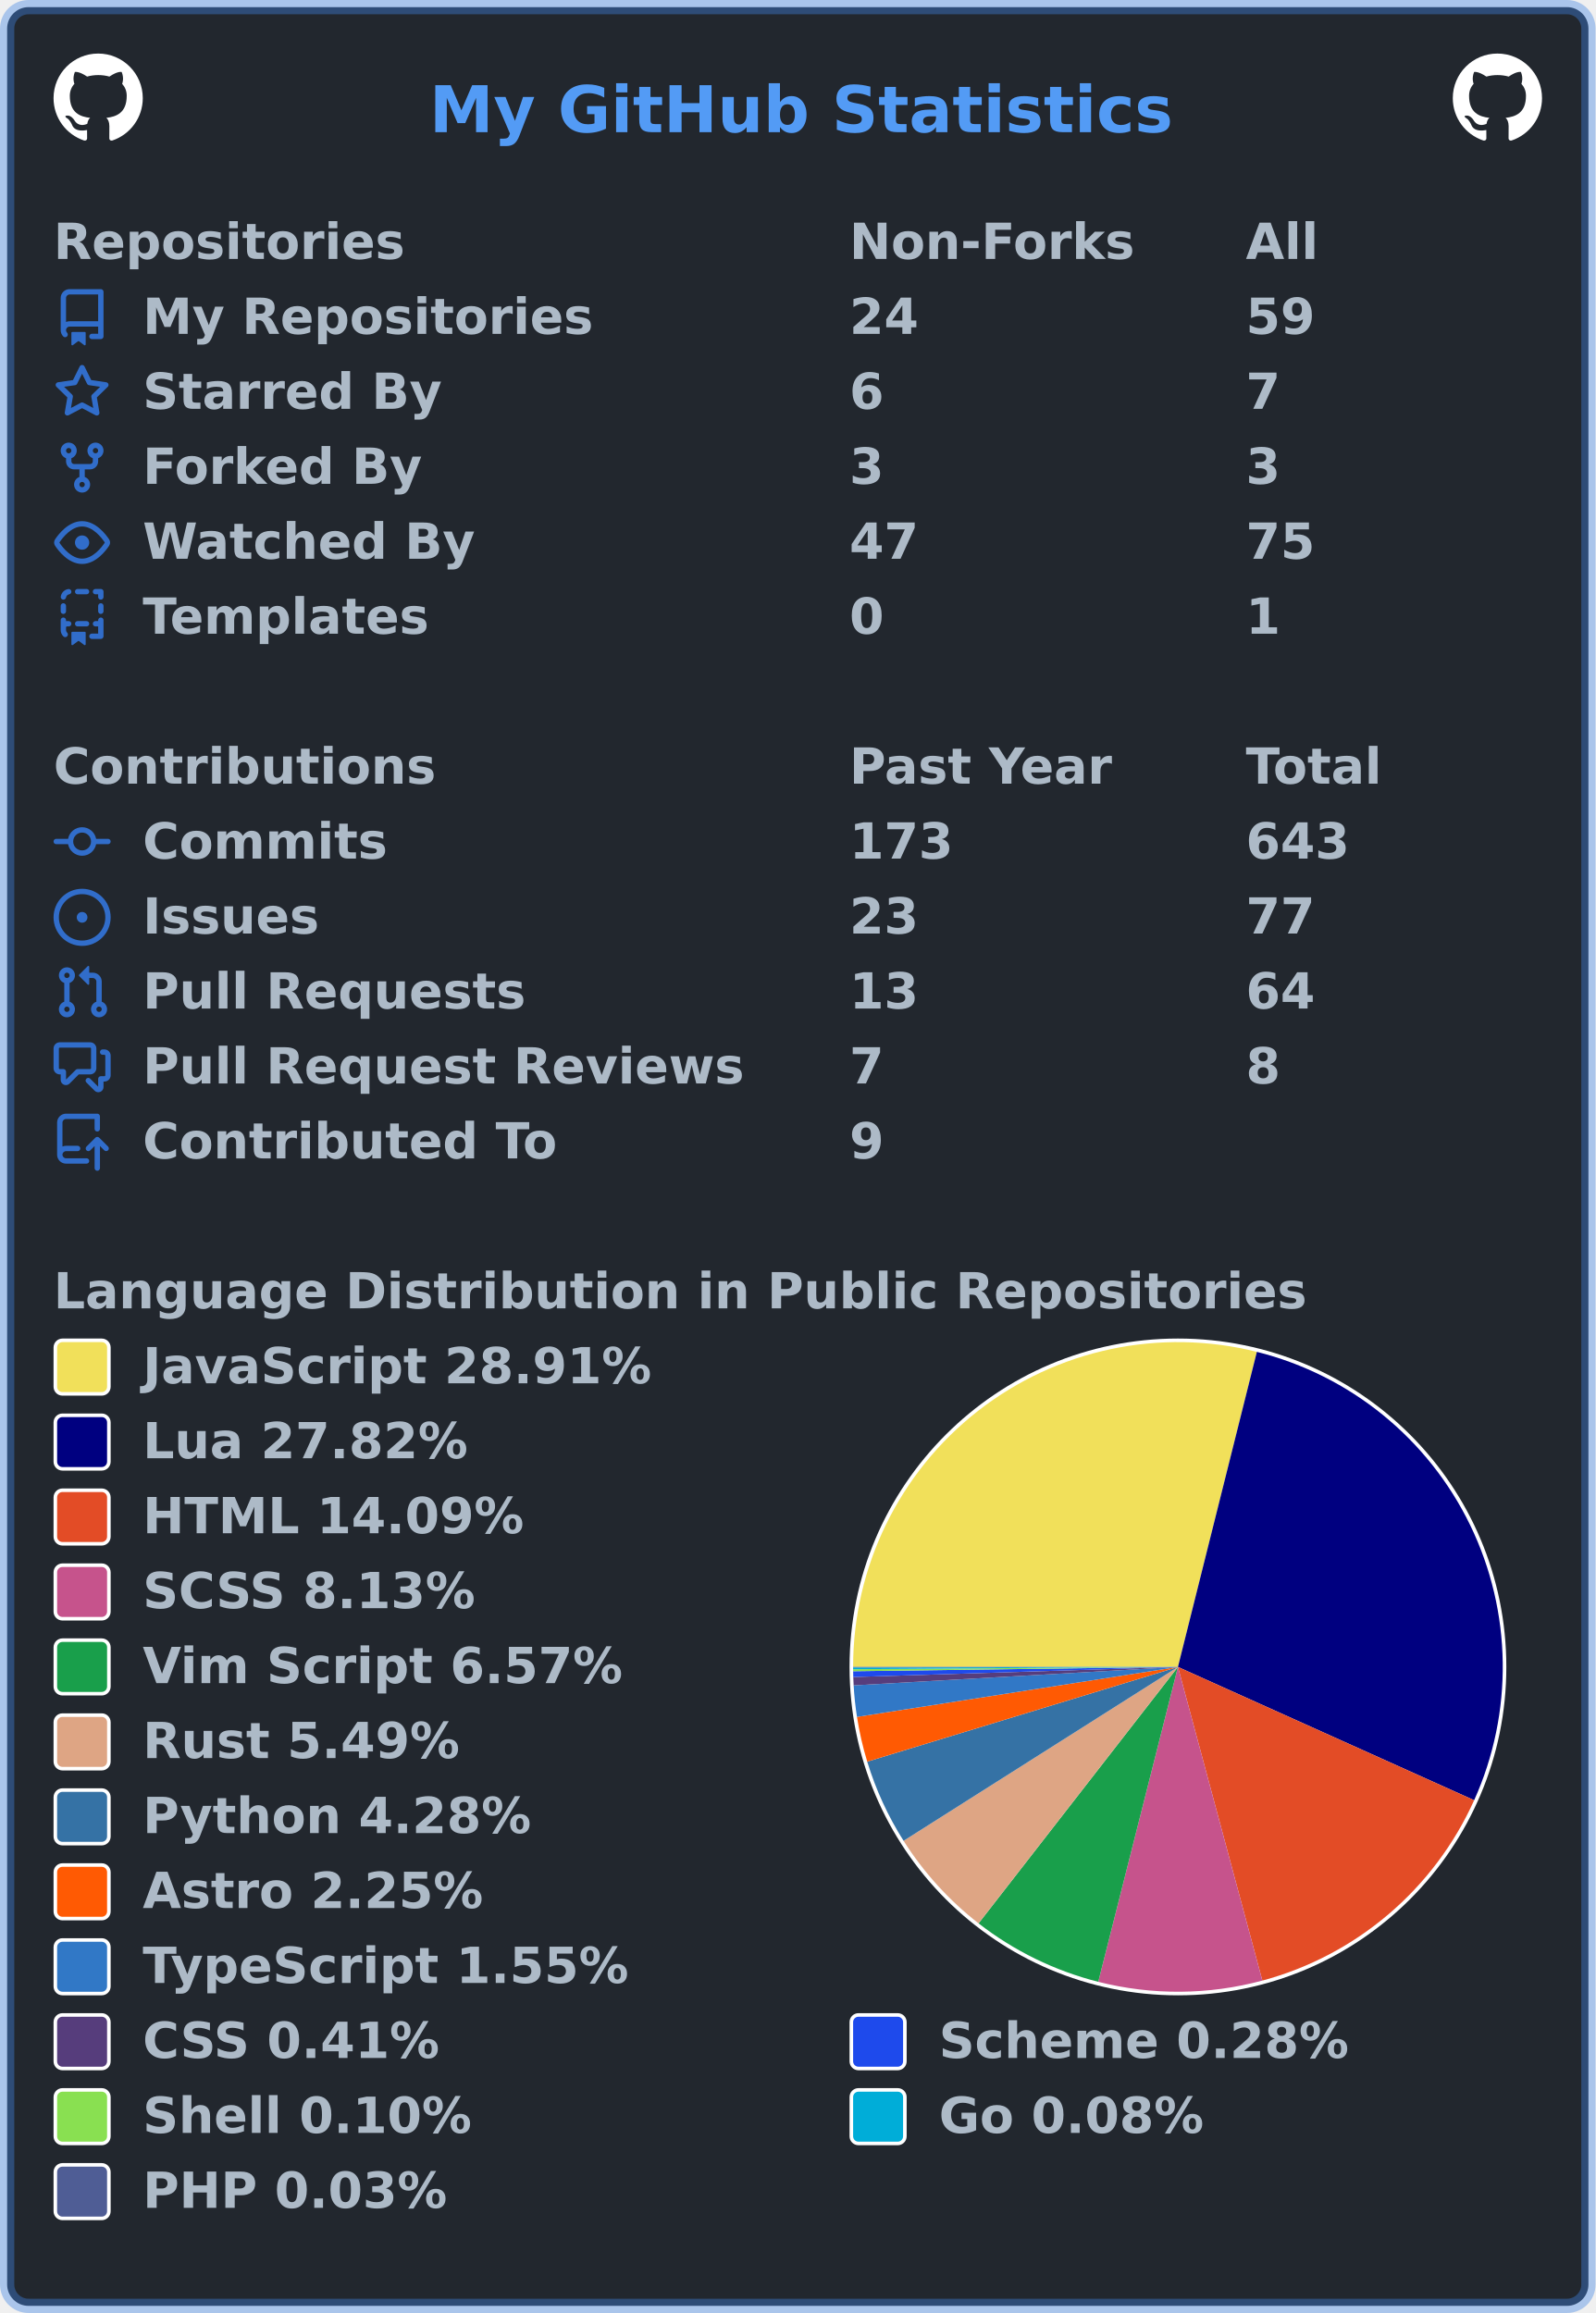
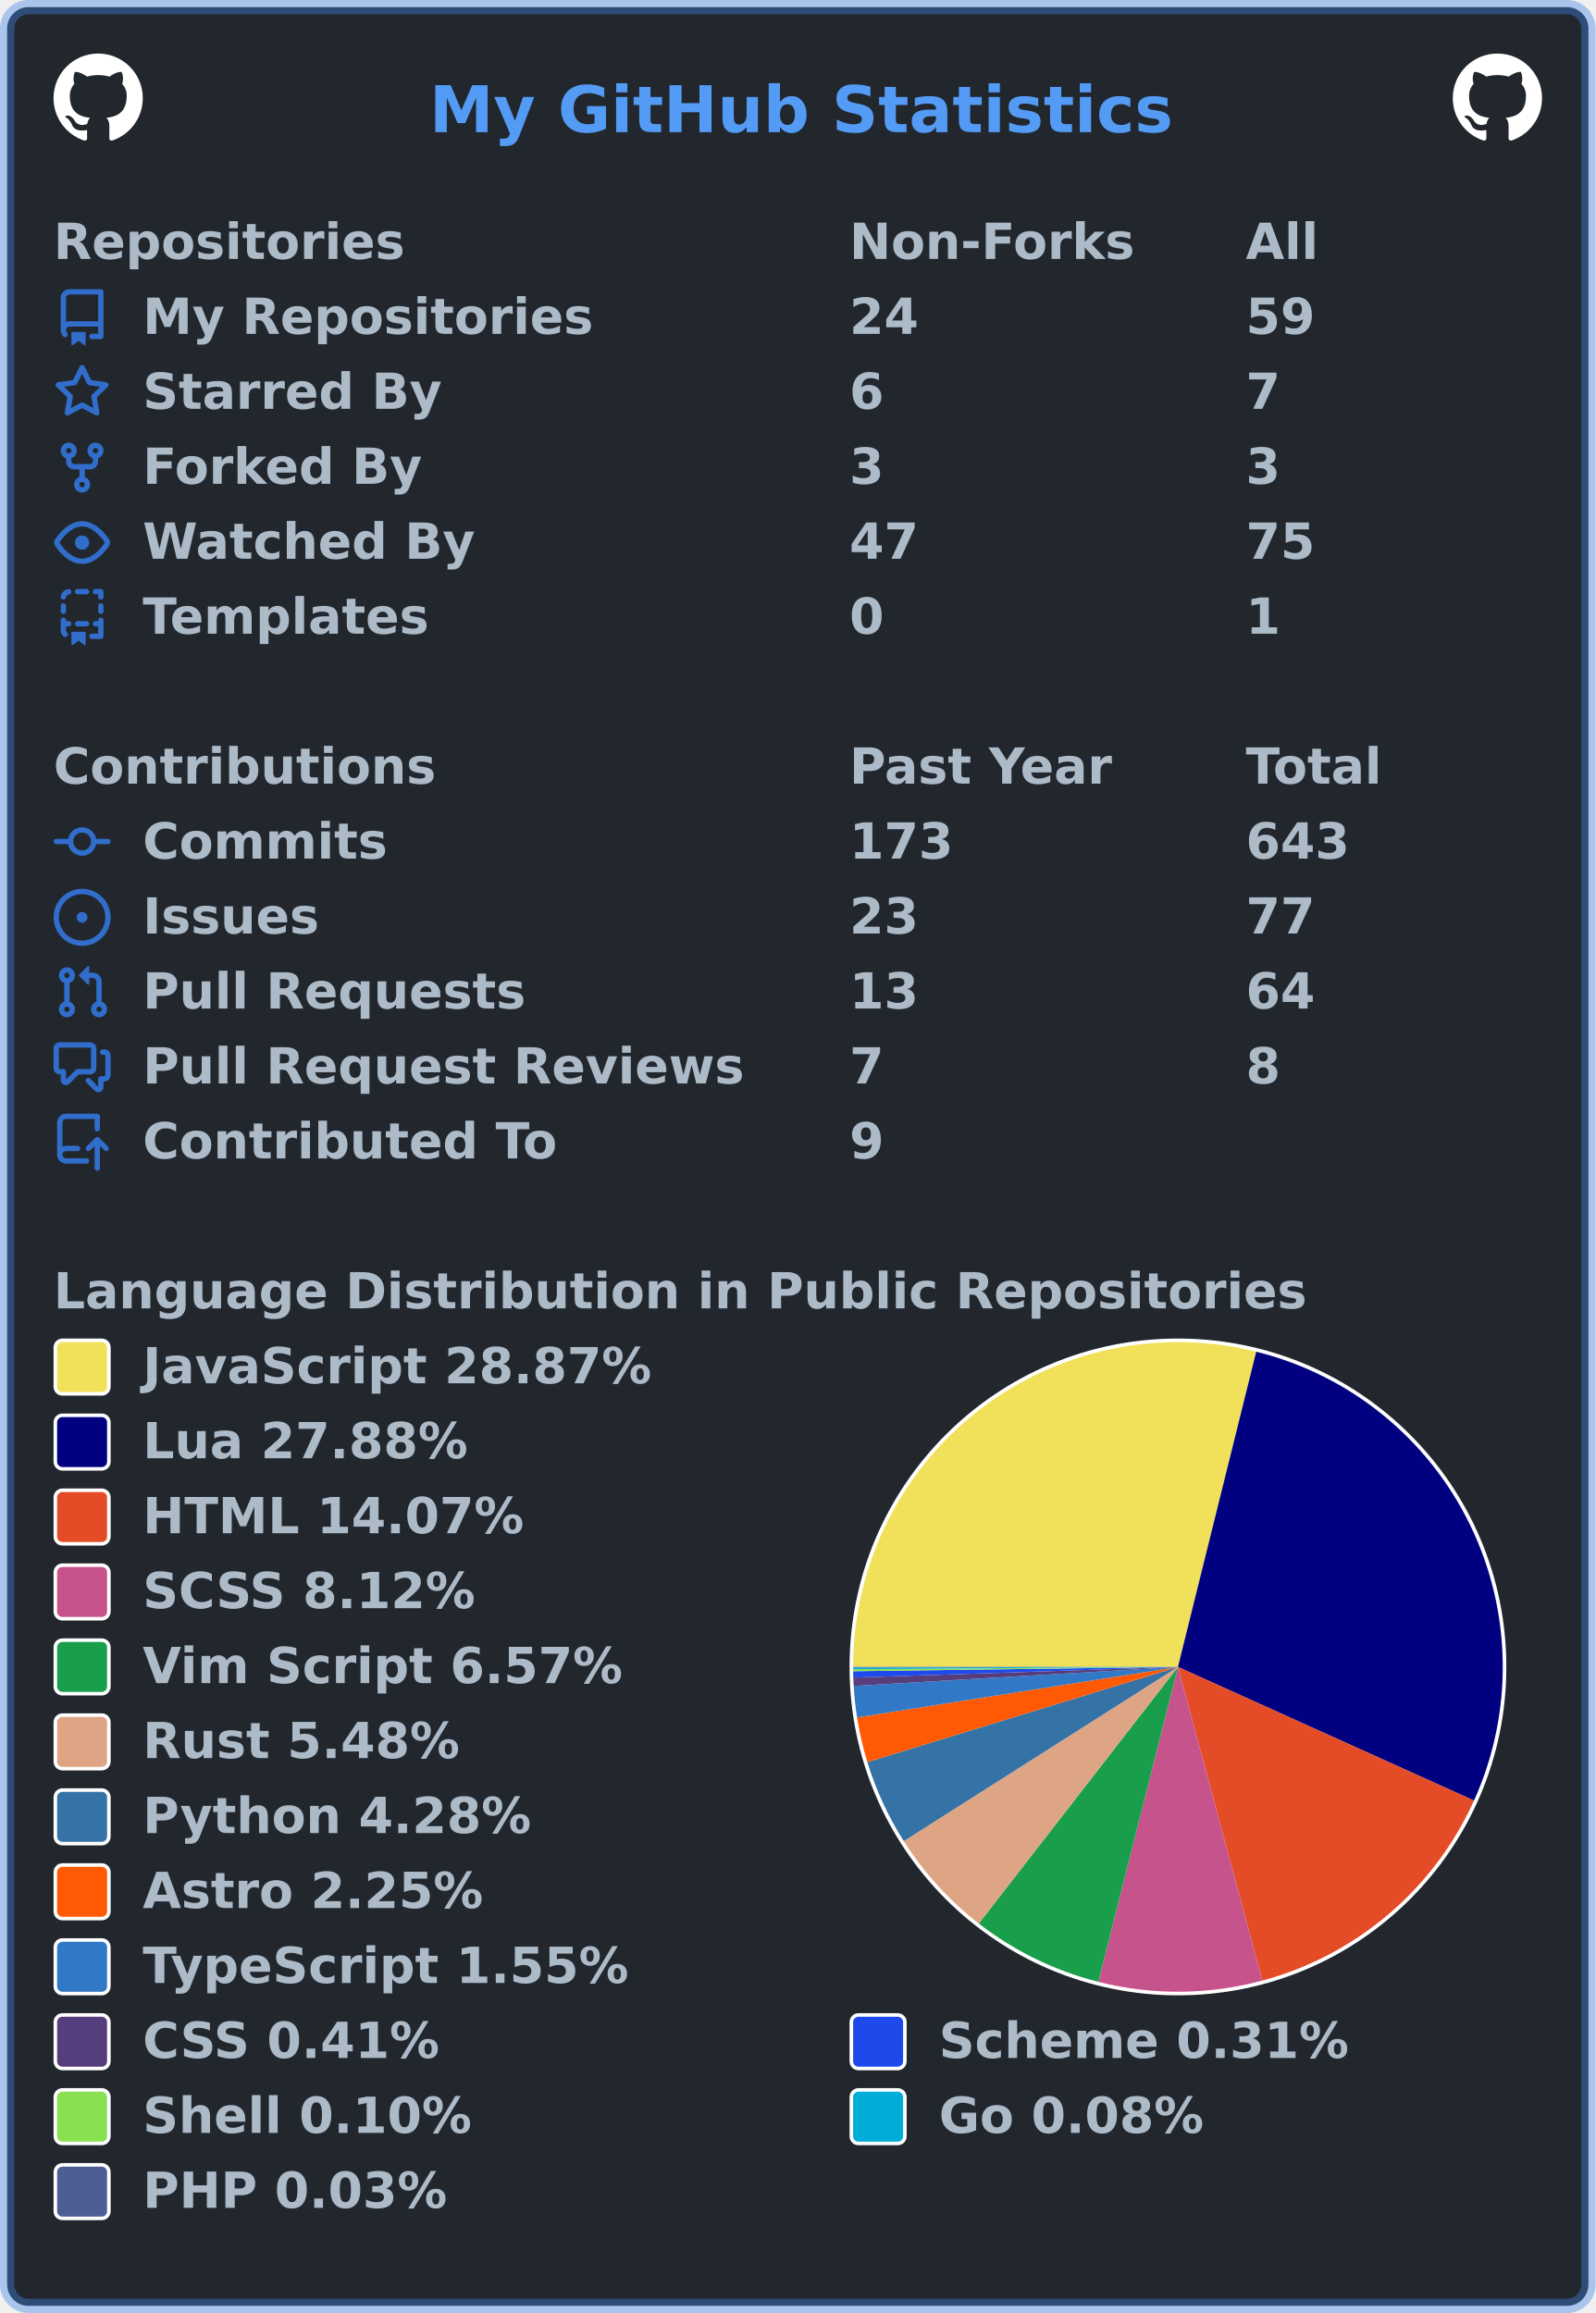
<svg xmlns="http://www.w3.org/2000/svg" width="447" height="648" viewBox="0 0 447 648" lang="en" xml:lang="en">
  <rect x="2" y="2" stroke-width="4" rx="6" width="443" height="644" stroke="rgba(65,132,228,0.4)" fill="#22272e" />
  <g font-weight="600" font-size="110pt" font-family="Verdana,Geneva,DejaVu Sans,sans-serif" text-rendering="geometricPrecision">
    <text x="978" y="301" lengthAdjust="spacingAndGlyphs" textLength="1671" transform="scale(0.123)" fill="#539bf5">My GitHub Statistics</text>
    <svg x="15" y="15" width="25" height="25" viewBox="0 0 16 16">
      <path fill="#ffffff" fill-rule="evenodd" d="M8 0C3.58 0 0 3.58 0 8c0 3.54 2.29 6.53 5.47 7.59.4.07.55-.17.55-.38 0-.19-.01-.82-.01-1.49-2.01.37-2.53-.49-2.69-.94-.09-.23-.48-.94-.82-1.13-.28-.15-.68-.52-.01-.53.63-.01 1.08.58 1.23.82.72 1.21 1.87.87 2.33.66.07-.52.28-.87.51-1.07-1.78-.2-3.64-.89-3.64-3.95 0-.87.31-1.59.82-2.15-.08-.2-.36-1.02.08-2.12 0 0 .67-.21 2.2.82.64-.18 1.32-.27 2-.27.68 0 1.36.09 2 .27 1.53-1.04 2.2-.82 2.2-.82.44 1.1.16 1.92.08 2.12.51.56.82 1.27.82 2.15 0 3.07-1.87 3.75-3.65 3.95.29.25.54.73.54 1.48 0 1.07-.01 1.93-.01 2.2 0 .21.15.46.55.38A8.013 8.013 0 0016 8c0-4.42-3.58-8-8-8z" />
    </svg>
    <svg x="407" y="15" width="25" height="25" viewBox="0 0 16 16">
      <path fill="#ffffff" fill-rule="evenodd" d="M8 0C3.58 0 0 3.58 0 8c0 3.54 2.29 6.53 5.47 7.59.4.07.55-.17.55-.38 0-.19-.01-.82-.01-1.49-2.01.37-2.53-.49-2.69-.94-.09-.23-.48-.94-.82-1.13-.28-.15-.68-.52-.01-.53.63-.01 1.08.58 1.23.82.72 1.21 1.87.87 2.33.66.07-.52.28-.87.51-1.07-1.78-.2-3.64-.89-3.64-3.95 0-.87.31-1.59.82-2.15-.08-.2-.36-1.02.08-2.12 0 0 .67-.21 2.2.82.64-.18 1.32-.27 2-.27.68 0 1.36.09 2 .27 1.53-1.04 2.2-.82 2.2-.82.44 1.1.16 1.92.08 2.12.51.56.82 1.27.82 2.15 0 3.07-1.87 3.75-3.65 3.95.29.25.54.73.54 1.48 0 1.07-.01 1.93-.01 2.2 0 .21.15.46.55.38A8.013 8.013 0 0016 8c0-4.42-3.58-8-8-8z" />
    </svg>
    <g transform="translate(0, 60)" fill="#adbac7">
      <g transform="translate(15, 0)">
        <g transform="scale(0.095)">
          <text x="0" y="132" textLength="1020" lengthAdjust="spacingAndGlyphs">Repositories</text>
          <text x="2347" y="132" textLength="832" lengthAdjust="spacingAndGlyphs">Non-Forks</text>
          <text x="3516" y="132" textLength="206" lengthAdjust="spacingAndGlyphs">All</text>
        </g>
      </g>
      <g transform="translate(15, 21)">
        <path fill="#316dca" fill-rule="evenodd" d="M2 2.5A2.5 2.5 0 014.5 0h8.75a.75.75 0 01.75.75v12.5a.75.75 0 01-.75.75h-2.5a.75.75 0 110-1.5h1.75v-2h-8a1 1 0 00-.714 1.7.75.75 0 01-1.072 1.05A2.495 2.495 0 012 11.5v-9zm10.5-1V9h-8c-.356 0-.694.074-1 .208V2.5a1 1 0 011-1h8zM5 12.25v3.25a.25.25 0 00.4.2l1.45-1.087a.25.25 0 01.3 0L8.6 15.7a.25.25 0 00.4-.2v-3.25a.25.25 0 00-.25-.25h-3.5a.25.25 0 00-.25.25z" />
        <g transform="scale(0.095)">
          <text lengthAdjust="spacingAndGlyphs" textLength="1312" x="263" y="132">My Repositories</text>
          <text lengthAdjust="spacingAndGlyphs" textLength="210" x="2347" y="132">24</text>
          <text lengthAdjust="spacingAndGlyphs" textLength="210" x="3516" y="132">59</text>
        </g>
      </g>
      <g transform="translate(15, 42)">
        <path fill="#316dca" fill-rule="evenodd" d="M8 .25a.75.75 0 01.673.418l1.882 3.815 4.21.612a.75.75 0 01.416 1.279l-3.046 2.97.719 4.192a.75.75 0 01-1.088.791L8 12.347l-3.766 1.98a.75.75 0 01-1.088-.79l.72-4.194L.818 6.374a.75.75 0 01.416-1.28l4.21-.611L7.327.668A.75.75 0 018 .25zm0 2.445L6.615 5.5a.75.75 0 01-.564.41l-3.097.45 2.24 2.184a.75.75 0 01.216.664l-.528 3.084 2.769-1.456a.75.75 0 01.698 0l2.77 1.456-.53-3.084a.75.75 0 01.216-.664l2.24-2.183-3.096-.45a.75.75 0 01-.564-.41L8 2.694v.001z" />
        <g transform="scale(0.095)">
          <text lengthAdjust="spacingAndGlyphs" textLength="874" x="263" y="132">Starred By</text>
          <text lengthAdjust="spacingAndGlyphs" textLength="105" x="2347" y="132">6</text>
          <text lengthAdjust="spacingAndGlyphs" textLength="105" x="3516" y="132">7</text>
        </g>
      </g>
      <g transform="translate(15, 63)">
        <path fill="#316dca" fill-rule="evenodd" d="M5 3.25a.75.75 0 11-1.5 0 .75.75 0 011.5 0zm0 2.122a2.25 2.25 0 10-1.5 0v.878A2.25 2.25 0 005.75 8.5h1.5v2.128a2.251 2.251 0 101.5 0V8.5h1.5a2.25 2.25 0 002.25-2.25v-.878a2.25 2.25 0 10-1.5 0v.878a.75.75 0 01-.75.75h-4.5A.75.75 0 015 6.25v-.878zm3.75 7.378a.75.75 0 11-1.5 0 .75.75 0 011.5 0zm3-8.75a.75.75 0 100-1.5.75.75 0 000 1.5z" />
        <g transform="scale(0.095)">
          <text lengthAdjust="spacingAndGlyphs" textLength="828" x="263" y="132">Forked By</text>
          <text lengthAdjust="spacingAndGlyphs" textLength="105" x="2347" y="132">3</text>
          <text lengthAdjust="spacingAndGlyphs" textLength="105" x="3516" y="132">3</text>
        </g>
      </g>
      <g transform="translate(15, 84)">
        <path fill="#316dca" fill-rule="evenodd" d="M1.679 7.932c.412-.621 1.242-1.75 2.366-2.717C5.175 4.242 6.527 3.5 8 3.5c1.473 0 2.824.742 3.955 1.715 1.124.967 1.954 2.096 2.366 2.717a.119.119 0 010 .136c-.412.621-1.242 1.75-2.366 2.717C10.825 11.758 9.473 12.5 8 12.5c-1.473 0-2.824-.742-3.955-1.715C2.92 9.818 2.09 8.69 1.679 8.068a.119.119 0 010-.136zM8 2c-1.981 0-3.67.992-4.933 2.078C1.797 5.169.88 6.423.43 7.1a1.619 1.619 0 000 1.798c.45.678 1.367 1.932 2.637 3.024C4.329 13.008 6.019 14 8 14c1.981 0 3.67-.992 4.933-2.078 1.27-1.091 2.187-2.345 2.637-3.023a1.619 1.619 0 000-1.798c-.45-.678-1.367-1.932-2.637-3.023C11.671 2.992 9.981 2 8 2zm0 8a2 2 0 100-4 2 2 0 000 4z" />
        <g transform="scale(0.095)">
          <text lengthAdjust="spacingAndGlyphs" textLength="993" x="263" y="132">Watched By</text>
          <text lengthAdjust="spacingAndGlyphs" textLength="210" x="2347" y="132">47</text>
          <text lengthAdjust="spacingAndGlyphs" textLength="210" x="3516" y="132">75</text>
        </g>
      </g>
      <g transform="translate(15, 105)">
        <path fill="#316dca" fill-rule="evenodd" d="M6 .75A.75.75 0 016.75 0h2.5a.75.75 0 010 1.5h-2.5A.75.75 0 016 .75zm5 0a.75.75 0 01.75-.75h1.5a.75.75 0 01.75.75v1.5a.75.75 0 01-1.5 0V1.5h-.75A.75.75 0 0111 .75zM4.992.662a.75.75 0 01-.636.848c-.436.063-.783.41-.846.846a.75.75 0 01-1.485-.212A2.501 2.501 0 014.144.025a.75.75 0 01.848.637zM2.75 4a.75.75 0 01.75.75v1.5a.75.75 0 01-1.5 0v-1.5A.75.75 0 012.75 4zm10.5 0a.75.75 0 01.75.75v1.5a.75.75 0 01-1.5 0v-1.5a.75.75 0 01.75-.75zM2.75 8a.75.75 0 01.75.75v.268A1.72 1.72 0 013.75 9h.5a.75.75 0 010 1.5h-.5a.25.25 0 00-.25.25v.75c0 .28.114.532.3.714a.75.75 0 01-1.05 1.072A2.495 2.495 0 012 11.5V8.75A.75.75 0 012.75 8zm10.5 0a.75.75 0 01.75.75v4.5a.75.75 0 01-.75.75h-2.5a.75.75 0 010-1.5h1.75v-2h-.75a.75.75 0 010-1.5h.75v-.25a.75.75 0 01.75-.75zM6 9.75A.75.75 0 016.75 9h2.5a.75.75 0 010 1.5h-2.5A.75.75 0 016 9.75zm-1 2.5v3.25a.25.25 0 00.4.2l1.45-1.087a.25.25 0 01.3 0L8.6 15.7a.25.25 0 00.4-.2v-3.25a.25.25 0 00-.25-.25h-3.5a.25.25 0 00-.25.25z" />
        <g transform="scale(0.095)">
          <text lengthAdjust="spacingAndGlyphs" textLength="868" x="263" y="132">Templates</text>
          <text lengthAdjust="spacingAndGlyphs" textLength="105" x="2347" y="132">0</text>
          <text lengthAdjust="spacingAndGlyphs" textLength="105" x="3516" y="132">1</text>
        </g>
      </g>
    </g>
    <g transform="translate(0, 207)" fill="#adbac7">
      <g transform="translate(15, 0)">
        <g transform="scale(0.095)">
          <text x="0" y="132" textLength="1112" lengthAdjust="spacingAndGlyphs">Contributions</text>
          <text x="2347" y="132" textLength="774" lengthAdjust="spacingAndGlyphs">Past Year</text>
          <text x="3516" y="132" textLength="414" lengthAdjust="spacingAndGlyphs">Total</text>
        </g>
      </g>
      <g transform="translate(15, 21)">
        <path fill="#316dca" fill-rule="evenodd" d="M10.5 7.75a2.5 2.5 0 11-5 0 2.5 2.5 0 015 0zm1.43.75a4.002 4.002 0 01-7.86 0H.75a.75.75 0 110-1.5h3.32a4.001 4.001 0 017.86 0h3.32a.75.75 0 110 1.5h-3.32z" />
        <g transform="scale(0.095)">
          <text lengthAdjust="spacingAndGlyphs" textLength="734" x="263" y="132">Commits</text>
          <text lengthAdjust="spacingAndGlyphs" textLength="315" x="2347" y="132">173</text>
          <text lengthAdjust="spacingAndGlyphs" textLength="315" x="3516" y="132">643</text>
        </g>
      </g>
      <g transform="translate(15, 42)">
        <path fill="#316dca" d="M8 9.5a1.5 1.5 0 100-3 1.5 1.5 0 000 3z" />
        <path fill="#316dca" fill-rule="evenodd" d="M8 0a8 8 0 100 16A8 8 0 008 0zM1.5 8a6.5 6.5 0 1113 0 6.5 6.5 0 01-13 0z" />
        <g transform="scale(0.095)">
          <text lengthAdjust="spacingAndGlyphs" textLength="512" x="263" y="132">Issues</text>
          <text lengthAdjust="spacingAndGlyphs" textLength="210" x="2347" y="132">23</text>
          <text lengthAdjust="spacingAndGlyphs" textLength="210" x="3516" y="132">77</text>
        </g>
      </g>
      <g transform="translate(15, 63)">
        <path fill="#316dca" fill-rule="evenodd" d="M7.177 3.073L9.573.677A.25.25 0 0110 .854v4.792a.25.25 0 01-.427.177L7.177 3.427a.25.25 0 010-.354zM3.75 2.5a.75.75 0 100 1.5.75.75 0 000-1.5zm-2.25.75a2.25 2.25 0 113 2.122v5.256a2.251 2.251 0 11-1.5 0V5.372A2.25 2.25 0 011.5 3.25zM11 2.5h-1V4h1a1 1 0 011 1v5.628a2.251 2.251 0 101.5 0V5A2.5 2.5 0 0011 2.5zm1 10.25a.75.75 0 111.5 0 .75.75 0 01-1.5 0zM3.75 12a.75.75 0 100 1.5.75.75 0 000-1.5z" />
        <g transform="scale(0.095)">
          <text lengthAdjust="spacingAndGlyphs" textLength="1113" x="263" y="132">Pull Requests</text>
          <text lengthAdjust="spacingAndGlyphs" textLength="210" x="2347" y="132">13</text>
          <text lengthAdjust="spacingAndGlyphs" textLength="210" x="3516" y="132">64</text>
        </g>
      </g>
      <g transform="translate(15, 84)">
        <path fill="#316dca" fill-rule="evenodd" d="M1.5 2.75a.25.25 0 01.25-.25h8.5a.25.25 0 01.25.25v5.5a.25.25 0 01-.25.25h-3.5a.75.75 0 00-.53.22L3.5 11.44V9.25a.75.75 0 00-.75-.75h-1a.25.25 0 01-.25-.25v-5.5zM1.75 1A1.75 1.75 0 000 2.75v5.5C0 9.216.784 10 1.75 10H2v1.543a1.457 1.457 0 002.487 1.03L7.061 10h3.189A1.75 1.75 0 0012 8.25v-5.5A1.75 1.75 0 0010.25 1h-8.5zM14.5 4.75a.25.25 0 00-.25-.25h-.5a.75.75 0 110-1.5h.5c.966 0 1.75.784 1.75 1.75v5.5A1.75 1.75 0 0114.25 12H14v1.543a1.457 1.457 0 01-2.487 1.03L9.22 12.28a.75.75 0 111.06-1.06l2.22 2.22v-2.19a.75.75 0 01.75-.75h1a.25.25 0 00.25-.25v-5.5z" />
        <g transform="scale(0.095)">
          <text lengthAdjust="spacingAndGlyphs" textLength="1762" x="263" y="132">Pull Request Reviews</text>
          <text lengthAdjust="spacingAndGlyphs" textLength="105" x="2347" y="132">7</text>
          <text lengthAdjust="spacingAndGlyphs" textLength="105" x="3516" y="132">8</text>
        </g>
      </g>
      <g transform="translate(15, 105)">
        <path fill="#316dca" fill-rule="evenodd" d="M1 2.5A2.5 2.5 0 013.5 0h8.75a.75.75 0 01.75.75v3.5a.75.75 0 01-1.5 0V1.5h-8a1 1 0 00-1 1v6.708A2.492 2.492 0 013.5 9h3.25a.75.75 0 010 1.5H3.5a1 1 0 100 2h5.75a.75.75 0 010 1.5H3.5A2.5 2.5 0 011 11.5v-9zm13.23 7.79a.75.75 0 001.06-1.06l-2.505-2.505a.75.75 0 00-1.06 0L9.22 9.229a.75.75 0 001.06 1.061l1.225-1.224v6.184a.75.75 0 001.5 0V9.066l1.224 1.224z" />
        <g transform="scale(0.095)">
          <text lengthAdjust="spacingAndGlyphs" textLength="1234" x="263" y="132">Contributed To</text>
          <text lengthAdjust="spacingAndGlyphs" textLength="105" x="2347" y="132">9</text>
        </g>
      </g>
    </g>
    <g transform="translate(0, 354)" fill="#adbac7">
      <g transform="translate(15, 0)">
        <g transform="scale(0.095)">
          <text x="0" y="132" textLength="3652" lengthAdjust="spacingAndGlyphs">Language Distribution in Public Repositories</text>
        </g>
      </g>
      <g transform="translate(238, 21)">
        <circle cx="92" cy="92" r="92" fill="#ffffff" />
      </g>
      <g transform="translate(239, 22)">
        <g>
-           <path fill-rule="evenodd" fill="#f1e05a" d="M 0.0,91 A 91 91 0 0 1 113.109 2.727 L 91,91 Z" />
-           <path fill-rule="evenodd" fill="#000080" d="M 113.109,2.727 A 91 91 0 0 1 173.986 128.342 L 91,91 Z" />
-           <path fill-rule="evenodd" fill="#e34c26" d="M 173.986,128.342 A 91 91 0 0 1 114.651 178.873 L 91,91 Z" />
-           <path fill-rule="evenodd" fill="#c6538c" d="M 114.651,178.873 A 91 91 0 0 1 68.674 179.219 L 91,91 Z" />
-           <path fill-rule="evenodd" fill="#199f4b" d="M 68.674,179.219 A 91 91 0 0 1 35.142 162.839 L 91,91 Z" />
-           <path fill-rule="evenodd" fill="#dea584" d="M 35.142,162.839 A 91 91 0 0 1 14.138 139.715 L 91,91 Z" />
-           <path fill-rule="evenodd" fill="#3572A5" d="M 14.138,139.715 A 91 91 0 0 1 3.955 117.537 L 91,91 Z" />
-           <path fill-rule="evenodd" fill="#ff5a03" d="M 3.955,117.537 A 91 91 0 0 1 1.083 105 L 91,91 Z" />
-           <path fill-rule="evenodd" fill="#3178c6" d="M 1.083,105 A 91 91 0 0 1 0.147 96.168 L 91,91 Z" />
-           <path fill-rule="evenodd" fill="#563d7c" d="M 0.147,96.168 A 91 91 0 0 1 0.044 93.823 L 91,91 Z" />
-           <path fill-rule="evenodd" fill="#1e4aec" d="M 0.044,93.823 A 91 91 0 0 1 0.008 92.204 L 91,91 Z" />
-           <path fill-rule="evenodd" fill="#89e051" d="M 0.008,92.204 A 91 91 0 0 1 0.002 91.634 L 91,91 Z" />
-           <path fill-rule="evenodd" fill="#00ADD8" d="M 0.002,91.634 A 91 91 0 0 1 0 91.154 L 91,91 Z" />
+           <path fill-rule="evenodd" fill="#f1e05a" d="M 0.0,91 A 91 91 0 0 1 112.931 2.682 L 91,91 Z" />
+           <path fill-rule="evenodd" fill="#000080" d="M 112.931,2.682 A 91 91 0 0 1 173.94 128.443 L 91,91 Z" />
+           <path fill-rule="evenodd" fill="#e34c26" d="M 173.94,128.443 A 91 91 0 0 1 114.631 178.878 L 91,91 Z" />
+           <path fill-rule="evenodd" fill="#c6538c" d="M 114.631,178.878 A 91 91 0 0 1 68.704 179.226 L 91,91 Z" />
+           <path fill-rule="evenodd" fill="#199f4b" d="M 68.704,179.226 A 91 91 0 0 1 35.199 162.884 L 91,91 Z" />
+           <path fill-rule="evenodd" fill="#dea584" d="M 35.199,162.884 A 91 91 0 0 1 14.195 139.806 L 91,91 Z" />
+           <path fill-rule="evenodd" fill="#3572A5" d="M 14.195,139.806 A 91 91 0 0 1 3.995 117.666 L 91,91 Z" />
+           <path fill-rule="evenodd" fill="#ff5a03" d="M 3.995,117.666 A 91 91 0 0 1 1.106 105.147 L 91,91 Z" />
+           <path fill-rule="evenodd" fill="#3178c6" d="M 1.106,105.147 A 91 91 0 0 1 0.156 96.326 L 91,91 Z" />
+           <path fill-rule="evenodd" fill="#563d7c" d="M 0.156,96.326 A 91 91 0 0 1 0.049 93.984 L 91,91 Z" />
+           <path fill-rule="evenodd" fill="#1e4aec" d="M 0.049,93.984 A 91 91 0 0 1 0.008 92.203 L 91,91 Z" />
+           <path fill-rule="evenodd" fill="#89e051" d="M 0.008,92.203 A 91 91 0 0 1 0.002 91.633 L 91,91 Z" />
+           <path fill-rule="evenodd" fill="#00ADD8" d="M 0.002,91.633 A 91 91 0 0 1 0 91.154 L 91,91 Z" />
          <path fill-rule="evenodd" fill="#4F5D95" d="M 0,91.154 A 91 91 0 0 1 0.0 91 L 91,91 Z" />
          <animateTransform attributeName="transform" attributeType="XML" type="rotate" from="0 91 91" to="360 91 91" dur="10s" repeatCount="indefinite" />
        </g>
      </g>
      <g transform="translate(15, 21)">
        <rect x="0.5" y="0.5" rx="2" width="15" height="15" fill="#f1e05a" stroke-width="1" stroke="#ffffff" />
-         <text transform="scale(0.095)" x="263" y="132" textLength="1516" lengthAdjust="spacingAndGlyphs">JavaScript 28.91%</text>
+         <text transform="scale(0.095)" x="263" y="132" textLength="1516" lengthAdjust="spacingAndGlyphs">JavaScript 28.87%</text>
      </g>
      <g transform="translate(15, 42)">
        <rect x="0.5" y="0.5" rx="2" width="15" height="15" fill="#000080" stroke-width="1" stroke="#ffffff" />
-         <text transform="scale(0.095)" x="263" y="132" textLength="980" lengthAdjust="spacingAndGlyphs">Lua 27.82%</text>
+         <text transform="scale(0.095)" x="263" y="132" textLength="980" lengthAdjust="spacingAndGlyphs">Lua 27.88%</text>
      </g>
      <g transform="translate(15, 63)">
        <rect x="0.5" y="0.5" rx="2" width="15" height="15" fill="#e34c26" stroke-width="1" stroke="#ffffff" />
-         <text transform="scale(0.095)" x="263" y="132" textLength="1142" lengthAdjust="spacingAndGlyphs">HTML 14.09%</text>
+         <text transform="scale(0.095)" x="263" y="132" textLength="1142" lengthAdjust="spacingAndGlyphs">HTML 14.07%</text>
      </g>
      <g transform="translate(15, 84)">
        <rect x="0.5" y="0.5" rx="2" width="15" height="15" fill="#c6538c" stroke-width="1" stroke="#ffffff" />
-         <text transform="scale(0.095)" x="263" y="132" textLength="1008" lengthAdjust="spacingAndGlyphs">SCSS 8.13%</text>
+         <text transform="scale(0.095)" x="263" y="132" textLength="1008" lengthAdjust="spacingAndGlyphs">SCSS 8.12%</text>
      </g>
      <g transform="translate(15, 105)">
        <rect x="0.5" y="0.5" rx="2" width="15" height="15" fill="#199f4b" stroke-width="1" stroke="#ffffff" />
        <text transform="scale(0.095)" x="263" y="132" textLength="1428" lengthAdjust="spacingAndGlyphs">Vim Script 6.57%</text>
      </g>
      <g transform="translate(15, 126)">
        <rect x="0.5" y="0.5" rx="2" width="15" height="15" fill="#dea584" stroke-width="1" stroke="#ffffff" />
-         <text transform="scale(0.095)" x="263" y="132" textLength="946" lengthAdjust="spacingAndGlyphs">Rust 5.49%</text>
+         <text transform="scale(0.095)" x="263" y="132" textLength="946" lengthAdjust="spacingAndGlyphs">Rust 5.48%</text>
      </g>
      <g transform="translate(15, 147)">
        <rect x="0.5" y="0.5" rx="2" width="15" height="15" fill="#3572A5" stroke-width="1" stroke="#ffffff" />
        <text transform="scale(0.095)" x="263" y="132" textLength="1149" lengthAdjust="spacingAndGlyphs">Python 4.28%</text>
      </g>
      <g transform="translate(15, 168)">
        <rect x="0.5" y="0.5" rx="2" width="15" height="15" fill="#ff5a03" stroke-width="1" stroke="#ffffff" />
        <text transform="scale(0.095)" x="263" y="132" textLength="1008" lengthAdjust="spacingAndGlyphs">Astro 2.25%</text>
      </g>
      <g transform="translate(15, 189)">
        <rect x="0.5" y="0.5" rx="2" width="15" height="15" fill="#3178c6" stroke-width="1" stroke="#ffffff" />
        <text transform="scale(0.095)" x="263" y="132" textLength="1462" lengthAdjust="spacingAndGlyphs">TypeScript 1.55%</text>
      </g>
      <g transform="translate(15, 210)">
        <rect x="0.5" y="0.5" rx="2" width="15" height="15" fill="#563d7c" stroke-width="1" stroke="#ffffff" />
        <text transform="scale(0.095)" x="263" y="132" textLength="903" lengthAdjust="spacingAndGlyphs">CSS 0.41%</text>
        <rect x="223.5" y="0.5" rx="2" width="15" height="15" fill="#1e4aec" stroke-width="1" stroke="#ffffff" />
-         <text transform="scale(0.095)" x="2611" y="132" textLength="1242" lengthAdjust="spacingAndGlyphs">Scheme 0.28%</text>
+         <text transform="scale(0.095)" x="2611" y="132" textLength="1242" lengthAdjust="spacingAndGlyphs">Scheme 0.31%</text>
      </g>
      <g transform="translate(15, 231)">
        <rect x="0.5" y="0.5" rx="2" width="15" height="15" fill="#89e051" stroke-width="1" stroke="#ffffff" />
        <text transform="scale(0.095)" x="263" y="132" textLength="982" lengthAdjust="spacingAndGlyphs">Shell 0.10%</text>
        <rect x="223.5" y="0.5" rx="2" width="15" height="15" fill="#00ADD8" stroke-width="1" stroke="#ffffff" />
        <text transform="scale(0.095)" x="2611" y="132" textLength="806" lengthAdjust="spacingAndGlyphs">Go 0.08%</text>
      </g>
      <g transform="translate(15, 252)">
        <rect x="0.5" y="0.5" rx="2" width="15" height="15" fill="#4F5D95" stroke-width="1" stroke="#ffffff" />
        <text transform="scale(0.095)" x="263" y="132" textLength="900" lengthAdjust="spacingAndGlyphs">PHP 0.03%</text>
      </g>
    </g>
  </g>
</svg>
